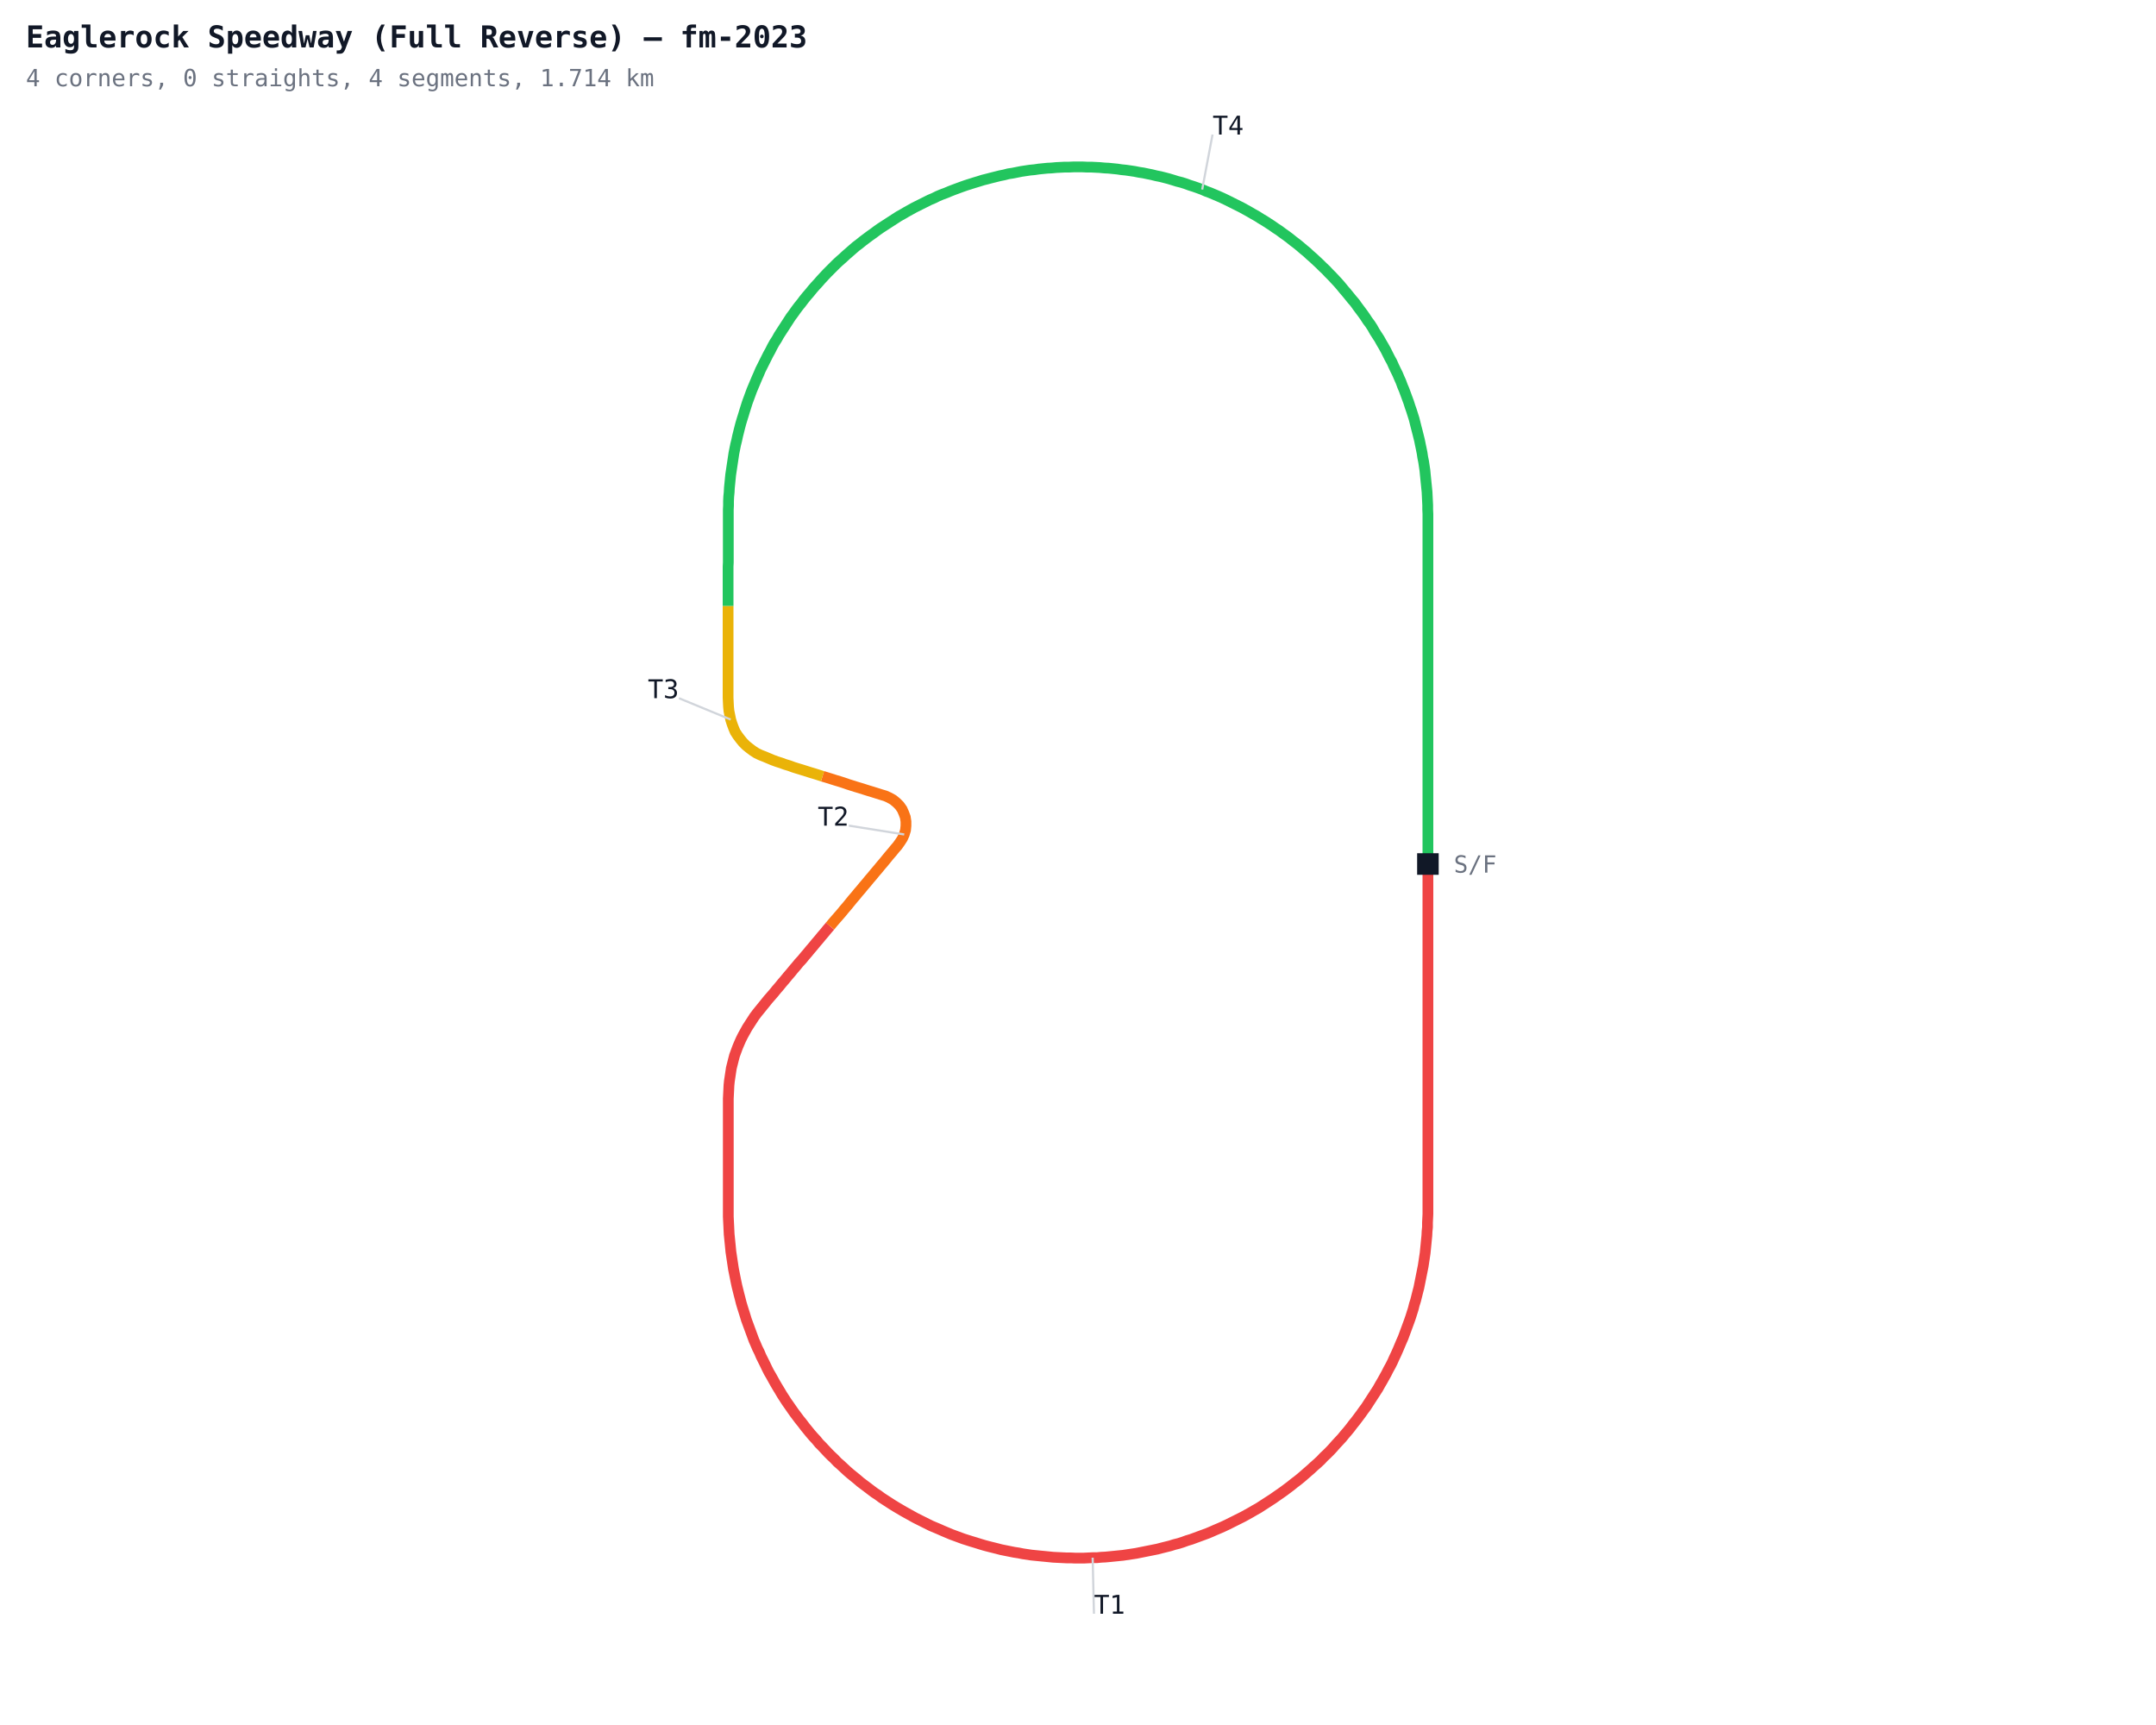
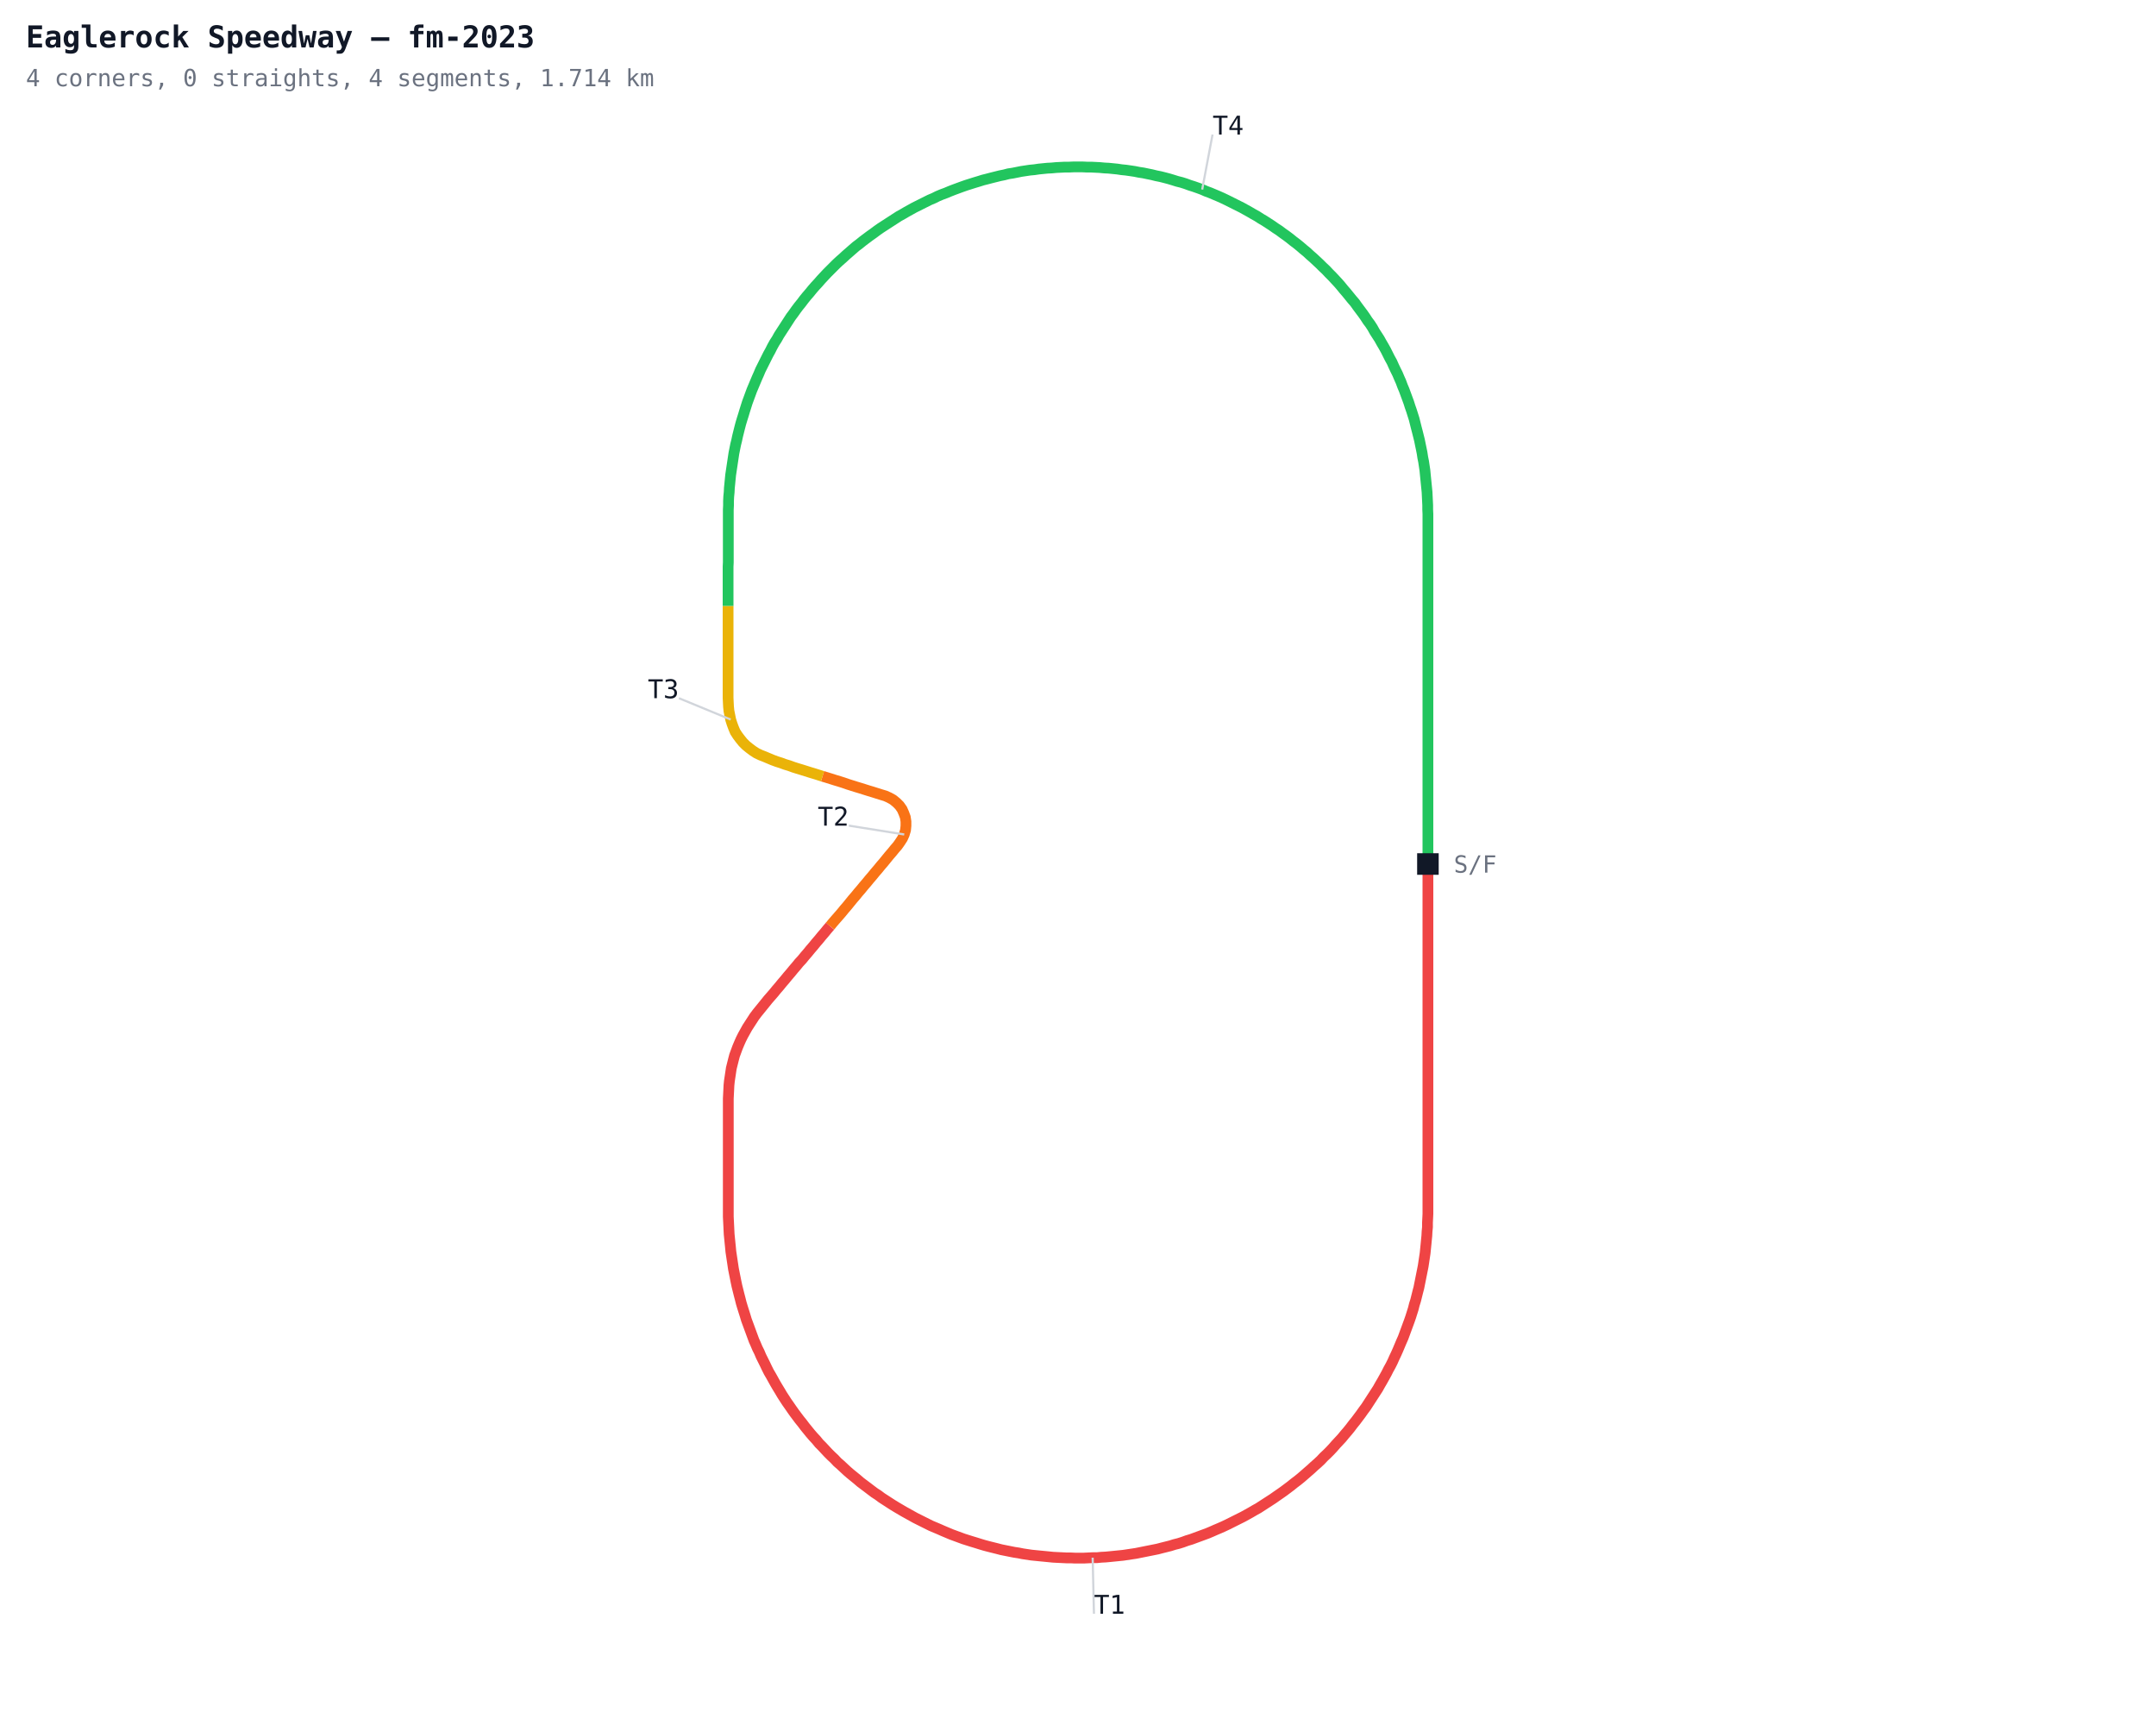
<svg xmlns="http://www.w3.org/2000/svg" width="1000" height="800" viewBox="0 0 1000 800">
  <defs>
    <style>
      .name { font-family: monospace; font-size: 12px; }
      .sector { font-family: monospace; font-size: 12px; fill: #7c3aed; font-weight: bold; }
      .title { font-family: monospace; font-size: 14px; fill: #111827; font-weight: bold; }
      .sub { font-family: monospace; font-size: 11px; fill: #6b7280; }
    </style>
  </defs>
  <rect width="1000" height="800" fill="#ffffff" />
  <polyline fill="none" stroke="#ef4444" stroke-width="5" points="662.3,400.7 662.3,402.7 662.3,404.7 662.3,406.8 662.3,408.8 662.3,410.8 662.3,412.9 662.3,414.9 662.3,416.9 662.3,418.9 662.3,421.0 662.3,423.0 662.3,425.0 662.3,427.1 662.3,429.1 662.3,431.1 662.3,433.1 662.3,435.2 662.3,437.2 662.3,439.2 662.3,441.3 662.3,443.3 662.3,445.3 662.3,447.3 662.3,449.4 662.3,451.4 662.3,453.4 662.3,455.5 662.3,457.5 662.3,459.5 662.3,461.5 662.3,463.6 662.3,465.6 662.3,467.6 662.3,469.7 662.3,471.7 662.3,473.7 662.3,475.7 662.3,477.8 662.3,479.8 662.3,481.8 662.3,483.9 662.3,485.9 662.3,487.9 662.3,489.9 662.3,492.0 662.3,494.0 662.3,496.0 662.3,498.1 662.3,500.1 662.3,502.1 662.3,504.2 662.3,506.2 662.3,508.2 662.3,510.2 662.3,512.3 662.3,514.3 662.3,516.3 662.3,518.4 662.3,520.4 662.3,522.4 662.3,524.4 662.3,526.5 662.3,528.5 662.3,530.5 662.3,532.6 662.3,534.6 662.3,536.6 662.3,538.6 662.3,540.7 662.3,542.7 662.3,544.7 662.3,546.8 662.3,548.8 662.3,550.8 662.3,552.8 662.3,554.9 662.3,556.9 662.3,558.9 662.3,561.0 662.3,563.0 662.2,565.0 662.1,567.0 662.1,569.1 661.9,571.1 661.8,573.1 661.6,575.1 661.4,577.2 661.2,579.2 661.0,581.2 660.7,583.2 660.4,585.2 660.1,587.2 659.7,589.2 659.3,591.2 658.9,593.2 658.5,595.2 658.1,597.2 657.6,599.1 657.1,601.1 656.6,603.1 656.0,605.0 655.5,607.0 654.9,608.9 654.3,610.8 653.6,612.8 652.9,614.7 652.2,616.6 651.5,618.5 650.8,620.4 650.0,622.2 649.2,624.1 648.4,626.0 647.6,627.8 646.7,629.7 645.9,631.5 645.0,633.3 644.0,635.1 643.1,636.9 642.1,638.7 641.1,640.5 640.1,642.2 639.1,644.0 638.0,645.7 636.9,647.4 635.8,649.1 634.7,650.8 633.6,652.5 632.4,654.1 631.2,655.8 630.0,657.4 628.8,659.0 627.5,660.6 626.3,662.2 625.0,663.8 623.7,665.3 622.4,666.9 621.0,668.4 619.6,669.9 618.3,671.4 616.9,672.9 615.5,674.3 614.0,675.7 612.6,677.2 611.1,678.6 609.6,679.9 608.1,681.3 606.6,682.6 605.0,684.0 603.5,685.3 601.9,686.6 600.3,687.8 598.7,689.1 597.1,690.3 595.5,691.5 593.8,692.7 592.2,693.8 590.5,695.0 588.8,696.1 587.1,697.2 585.4,698.3 583.7,699.4 581.9,700.4 580.2,701.4 578.4,702.4 576.6,703.4 574.8,704.3 573.0,705.2 571.2,706.1 569.4,707.0 567.5,707.9 565.7,708.7 563.8,709.5 562.0,710.3 560.1,711.1 558.2,711.8 556.3,712.5 554.4,713.2 552.5,713.9 550.5,714.5 548.6,715.2 546.7,715.8 544.7,716.3 542.8,716.9 540.8,717.4 538.8,717.9 536.9,718.4 534.9,718.8 532.9,719.2 530.9,719.6 528.9,720.0 526.9,720.4 524.9,720.7 522.9,721.0 520.9,721.3 518.9,721.5 516.9,721.7 514.9,721.9 512.8,722.1 510.8,722.2 508.8,722.4 506.8,722.4 504.7,722.5 502.7,722.6 500.7,722.6 498.6,722.6 496.6,722.5 494.6,722.5 492.6,722.4 490.5,722.3 488.5,722.2 486.5,722.0 484.5,721.8 482.4,721.6 480.4,721.4 478.4,721.2 476.4,720.9 474.4,720.6 472.4,720.2 470.4,719.9 468.4,719.5 466.4,719.1 464.4,718.7 462.5,718.2 460.5,717.7 458.5,717.2 456.6,716.7 454.6,716.1 452.7,715.5 450.7,714.9 448.8,714.3 446.9,713.7 445.0,713.0 443.1,712.3 441.2,711.6 439.3,710.8 437.4,710.0 435.6,709.2 433.7,708.4 431.8,707.6 430.0,706.7 428.2,705.8 426.4,704.9 424.6,704.0 422.8,703.0 421.0,702.0 419.2,701.0 417.5,700.0 415.8,699.0 414.0,697.9 412.3,696.8 410.6,695.7 408.9,694.6 407.3,693.4 405.6,692.3 404.0,691.1 402.3,689.8 400.7,688.6 399.1,687.4 397.6,686.1 396.0,684.8 394.4,683.5 392.9,682.2 391.4,680.8 389.9,679.4 388.4,678.1 387.0,676.6 385.5,675.2 384.1,673.8 382.7,672.3 381.3,670.8 379.9,669.4 378.6,667.8 377.2,666.3 375.9,664.8 374.6,663.2 373.3,661.6 372.1,660.0 370.8,658.4 369.6,656.8 368.4,655.2 367.2,653.5 366.1,651.9 364.9,650.2 363.8,648.5 362.7,646.8 361.7,645.1 360.6,643.3 359.6,641.6 358.6,639.8 357.6,638.0 356.6,636.3 355.7,634.5 354.8,632.6 353.9,630.8 353.0,629.0 352.2,627.1 351.3,625.3 350.5,623.4 349.7,621.6 349.0,619.7 348.3,617.8 347.6,615.9 346.9,614.0 346.2,612.1 345.6,610.1 345.0,608.2 344.4,606.3 343.8,604.3 343.3,602.3 342.8,600.4 342.3,598.4 341.8,596.4 341.4,594.5 341.0,592.5 340.6,590.5 340.2,588.5 339.9,586.5 339.6,584.5 339.3,582.5 339.0,580.5 338.8,578.4 338.6,576.4 338.4,574.4 338.2,572.4 338.1,570.4 338.0,568.3 337.9,566.3 337.8,564.3 337.8,562.3 337.8,560.2 337.8,558.2 337.8,556.2 337.8,554.1 337.8,552.1 337.8,550.1 337.8,548.0 337.8,546.0 337.8,544.0 337.8,542.0 337.8,539.9 337.8,537.9 337.8,535.9 337.8,533.8 337.8,531.8 337.8,529.8 337.8,527.8 337.8,525.7 337.8,523.7 337.8,521.7 337.8,519.6 337.8,517.6 337.8,515.6 337.8,513.6 337.8,511.5 337.8,509.5 337.9,507.5 338.0,505.5 338.1,503.4 338.3,501.4 338.6,499.4 338.9,497.4 339.2,495.4 339.7,493.4 340.2,491.4 340.7,489.5 341.4,487.6 342.1,485.7 342.9,483.8 343.7,482.0 344.6,480.2 345.6,478.4 346.6,476.6 347.7,474.9 348.8,473.2 349.9,471.5 351.1,469.9 352.4,468.3 353.7,466.7 355.0,465.1 356.2,463.6 357.6,462.0 358.9,460.5 360.2,458.9 361.5,457.4 362.8,455.8 364.1,454.3 365.4,452.7 366.7,451.2 368.0,449.6 369.3,448.1 370.6,446.5 372.0,445.0 373.3,443.4 374.6,441.9 375.9,440.3 377.2,438.8 378.5,437.2 379.8,435.7 381.1,434.1 382.4,432.6 383.7,431.0 385.0,429.5" />
  <polyline fill="none" stroke="#f97316" stroke-width="5" points="385.0,429.5 386.3,427.9 387.6,426.4 389.0,424.8 390.3,423.3 391.6,421.7 392.9,420.2 394.2,418.6 395.5,417.0 396.8,415.5 398.1,413.9 399.4,412.4 400.7,410.8 402.0,409.3 403.3,407.7 404.6,406.2 405.9,404.6 407.2,403.1 408.5,401.5 409.8,400.0 411.1,398.4 412.4,396.8 413.7,395.3 415.0,393.7 416.3,392.2 417.5,390.5 418.6,388.8 419.4,387.0 420.0,385.0 420.2,383.0 420.2,381.0 419.9,379.0 419.2,377.1 418.4,375.3 417.2,373.6 415.8,372.2 414.2,370.9 412.4,369.9 410.6,369.1 408.6,368.5 406.7,367.9 404.8,367.3 402.8,366.7 400.9,366.1 399.0,365.5 397.0,364.9 395.1,364.3 393.2,363.7 391.2,363.0 389.3,362.4 387.3,361.8 385.4,361.2 383.5,360.6 381.5,360.0" />
  <polyline fill="none" stroke="#eab308" stroke-width="5" points="381.5,360.0 379.6,359.4 377.7,358.8 375.7,358.2 373.8,357.6 371.9,357.0 369.9,356.4 368.0,355.8 366.1,355.1 364.1,354.5 362.2,353.8 360.3,353.2 358.4,352.5 356.5,351.7 354.6,350.9 352.8,350.2 350.9,349.3 349.2,348.2 347.6,347.0 346.0,345.7 344.6,344.3 343.3,342.7 342.1,341.1 341.0,339.4 340.2,337.5 339.5,335.6 338.9,333.7 338.5,331.7 338.1,329.7 337.9,327.7 337.8,325.7 337.7,323.6 337.7,321.6 337.7,319.6 337.7,317.6 337.7,315.5 337.7,313.5 337.7,311.5 337.7,309.4 337.7,307.4 337.7,305.4 337.7,303.4 337.7,301.3 337.7,299.3 337.7,297.3 337.7,295.2 337.7,293.2 337.7,291.2 337.7,289.2 337.7,287.1 337.7,285.1 337.7,283.1 337.7,281.0" />
  <polyline fill="none" stroke="#22c55e" stroke-width="5" points="337.7,281.0 337.7,279.0 337.7,277.0 337.7,275.0 337.7,272.9 337.7,270.9 337.7,268.9 337.7,266.8 337.7,264.8 337.7,262.8 337.8,260.8 337.8,258.7 337.8,256.7 337.8,254.7 337.8,252.6 337.8,250.6 337.8,248.6 337.8,246.6 337.8,244.5 337.8,242.5 337.8,240.5 337.8,238.4 337.8,236.4 337.9,234.4 337.9,232.4 338.0,230.3 338.2,228.3 338.3,226.3 338.5,224.3 338.7,222.2 338.9,220.2 339.2,218.2 339.5,216.2 339.8,214.2 340.1,212.2 340.4,210.2 340.8,208.2 341.2,206.2 341.7,204.2 342.1,202.3 342.6,200.3 343.1,198.3 343.6,196.4 344.2,194.4 344.8,192.5 345.4,190.5 346.0,188.6 346.6,186.7 347.3,184.8 348.0,182.9 348.7,181.0 349.5,179.1 350.3,177.2 351.1,175.3 351.9,173.5 352.7,171.6 353.6,169.8 354.5,168.0 355.4,166.2 356.3,164.4 357.3,162.6 358.2,160.8 359.2,159.0 360.3,157.3 361.3,155.5 362.4,153.8 363.5,152.1 364.6,150.4 365.7,148.7 366.8,147.0 368.0,145.4 369.2,143.7 370.4,142.1 371.7,140.5 372.9,138.9 374.2,137.3 375.5,135.8 376.8,134.2 378.1,132.7 379.5,131.2 380.8,129.7 382.2,128.2 383.6,126.7 385.0,125.3 386.5,123.8 387.9,122.4 389.4,121.0 390.9,119.7 392.4,118.3 393.9,117.0 395.5,115.6 397.0,114.3 398.6,113.1 400.2,111.8 401.8,110.6 403.4,109.4 405.1,108.2 406.7,107.0 408.4,105.8 410.1,104.7 411.8,103.6 413.5,102.5 415.2,101.4 416.9,100.3 418.7,99.3 420.4,98.3 422.2,97.3 424.0,96.3 425.8,95.4 427.6,94.5 429.4,93.6 431.2,92.7 433.1,91.9 434.9,91.0 436.8,90.2 438.7,89.5 440.6,88.7 442.4,88.0 444.3,87.3 446.2,86.6 448.2,85.9 450.1,85.3 452.0,84.7 454.0,84.1 455.9,83.5 457.9,83.0 459.8,82.5 461.8,82.0 463.8,81.5 465.8,81.1 467.7,80.6 469.7,80.3 471.7,79.9 473.7,79.5 475.7,79.2 477.7,78.9 479.8,78.7 481.8,78.4 483.8,78.2 485.8,78.0 487.8,77.9 489.9,77.7 491.9,77.6 493.9,77.5 495.9,77.5 498.0,77.4 500.0,77.4 502.0,77.4 504.1,77.5 506.1,77.5 508.1,77.6 510.1,77.7 512.2,77.9 514.2,78.0 516.2,78.2 518.2,78.4 520.2,78.7 522.2,78.9 524.3,79.2 526.3,79.5 528.3,79.9 530.3,80.2 532.2,80.6 534.2,81.0 536.2,81.5 538.2,81.9 540.2,82.4 542.1,82.9 544.1,83.5 546.0,84.1 548.0,84.6 549.9,85.2 551.8,85.9 553.7,86.5 555.7,87.2 557.6,87.9 559.4,88.7 561.3,89.4 563.2,90.2 565.1,91.0 566.9,91.8 568.8,92.7 570.6,93.6 572.4,94.5 574.2,95.4 576.0,96.3 577.8,97.3 579.6,98.3 581.3,99.3 583.1,100.3 584.8,101.4 586.5,102.4 588.2,103.5 589.9,104.6 591.6,105.8 593.3,106.9 594.9,108.1 596.6,109.3 598.2,110.5 599.8,111.8 601.4,113.0 603.0,114.3 604.5,115.6 606.1,116.9 607.6,118.3 609.1,119.6 610.6,121.0 612.1,122.4 613.5,123.8 615.0,125.2 616.4,126.7 617.8,128.1 619.2,129.6 620.6,131.1 621.9,132.6 623.2,134.2 624.5,135.7 625.8,137.3 627.1,138.9 628.4,140.4 629.6,142.1 630.8,143.7 632.0,145.3 633.2,147.0 634.3,148.7 635.5,150.3 636.6,152.0 637.6,153.8 638.7,155.5 639.8,157.2 640.8,159.0 641.8,160.7 642.8,162.5 643.7,164.3 644.6,166.1 645.6,167.9 646.4,169.7 647.3,171.6 648.2,173.4 649.0,175.3 649.8,177.1 650.5,179.0 651.3,180.9 652.0,182.8 652.7,184.7 653.4,186.6 654.0,188.5 654.7,190.5 655.3,192.4 655.9,194.3 656.4,196.3 656.9,198.3 657.4,200.2 657.9,202.2 658.4,204.2 658.8,206.2 659.2,208.1 659.6,210.1 659.9,212.1 660.3,214.1 660.6,216.1 660.9,218.1 661.1,220.2 661.3,222.2 661.5,224.2 661.7,226.2 661.9,228.2 662.0,230.3 662.1,232.3 662.2,234.3 662.2,236.3 662.3,238.4 662.3,240.4 662.3,242.4 662.3,244.5 662.3,246.5 662.3,248.5 662.3,250.5 662.3,252.6 662.3,254.6 662.3,256.6 662.3,258.7 662.3,260.7 662.3,262.7 662.3,264.7 662.3,266.8 662.3,268.8 662.3,270.8 662.3,272.9 662.3,274.9 662.3,276.9 662.3,279.0 662.3,281.0 662.3,283.0 662.3,285.0 662.3,287.1 662.3,289.1 662.3,291.1 662.3,293.2 662.3,295.2 662.3,297.2 662.3,299.2 662.3,301.3 662.3,303.3 662.3,305.3 662.3,307.4 662.3,309.4 662.3,311.4 662.3,313.4 662.3,315.5 662.3,317.5 662.3,319.5 662.3,321.6 662.3,323.6 662.3,325.6 662.3,327.6 662.3,329.7 662.3,331.7 662.3,333.7 662.3,335.8 662.3,337.8 662.3,339.8 662.3,341.8 662.3,343.9 662.3,345.9 662.3,347.9 662.3,350.0 662.3,352.0 662.3,354.0 662.3,356.0 662.3,358.1 662.3,360.1 662.3,362.1 662.3,364.2 662.3,366.2 662.3,368.2 662.3,370.2 662.3,372.3 662.3,374.3 662.3,376.3 662.3,378.4 662.3,380.4 662.3,382.4 662.3,384.4 662.3,386.5 662.3,388.5 662.3,390.5 662.3,392.6 662.3,394.6 662.3,396.6 662.3,398.7" />
  <line x1="506.8" y1="722.4" x2="507.4" y2="748.4" stroke="#d1d5db" stroke-width="1" />
  <text x="507.4" y="748.4" text-anchor="start" class="name" fill="#111827">T1</text>
  <line x1="419.4" y1="387.0" x2="393.7" y2="382.9" stroke="#d1d5db" stroke-width="1" />
  <text x="393.7" y="382.9" text-anchor="end" class="name" fill="#111827">T2</text>
  <line x1="338.9" y1="333.7" x2="314.9" y2="323.8" stroke="#d1d5db" stroke-width="1" />
  <text x="314.9" y="323.8" text-anchor="end" class="name" fill="#111827">T3</text>
  <line x1="557.6" y1="87.9" x2="562.4" y2="62.4" stroke="#d1d5db" stroke-width="1" />
  <text x="562.4" y="62.4" text-anchor="start" class="name" fill="#111827">T4</text>
  <rect x="657.3" y="395.7" width="10" height="10" fill="#111827" />
  <text x="674.3" y="404.7" class="sub">S/F</text>
-   <text class="title" x="12" y="22">Eaglerock Speedway (Full Reverse) — fm-2023</text>
+   <text class="title" x="12" y="22">Eaglerock Speedway — fm-2023</text>
  <text class="sub" x="12" y="40">4 corners, 0 straights, 4 segments, 1.714 km</text>
</svg>
